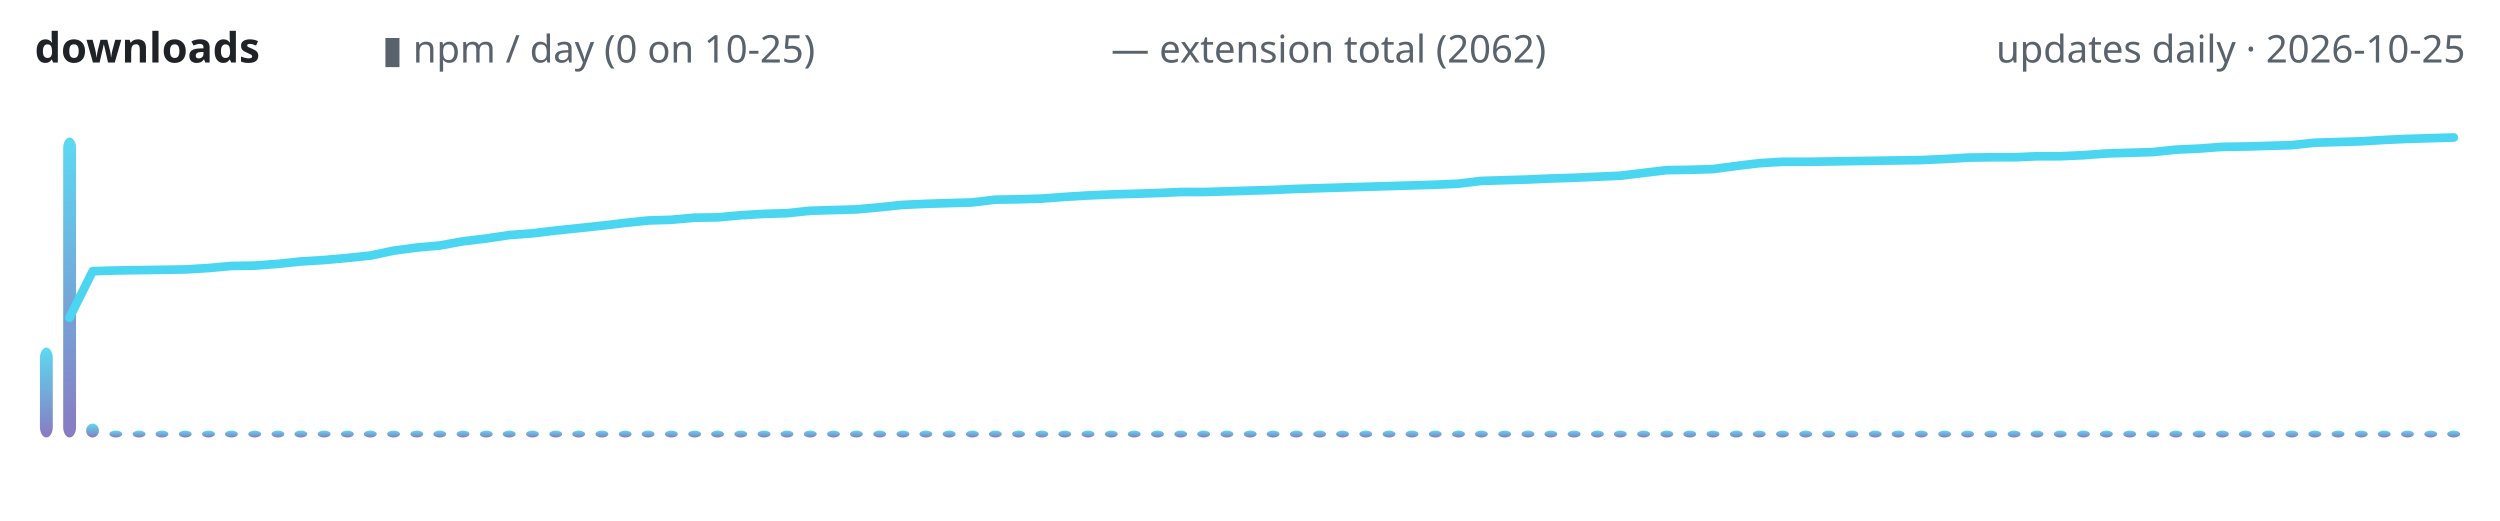
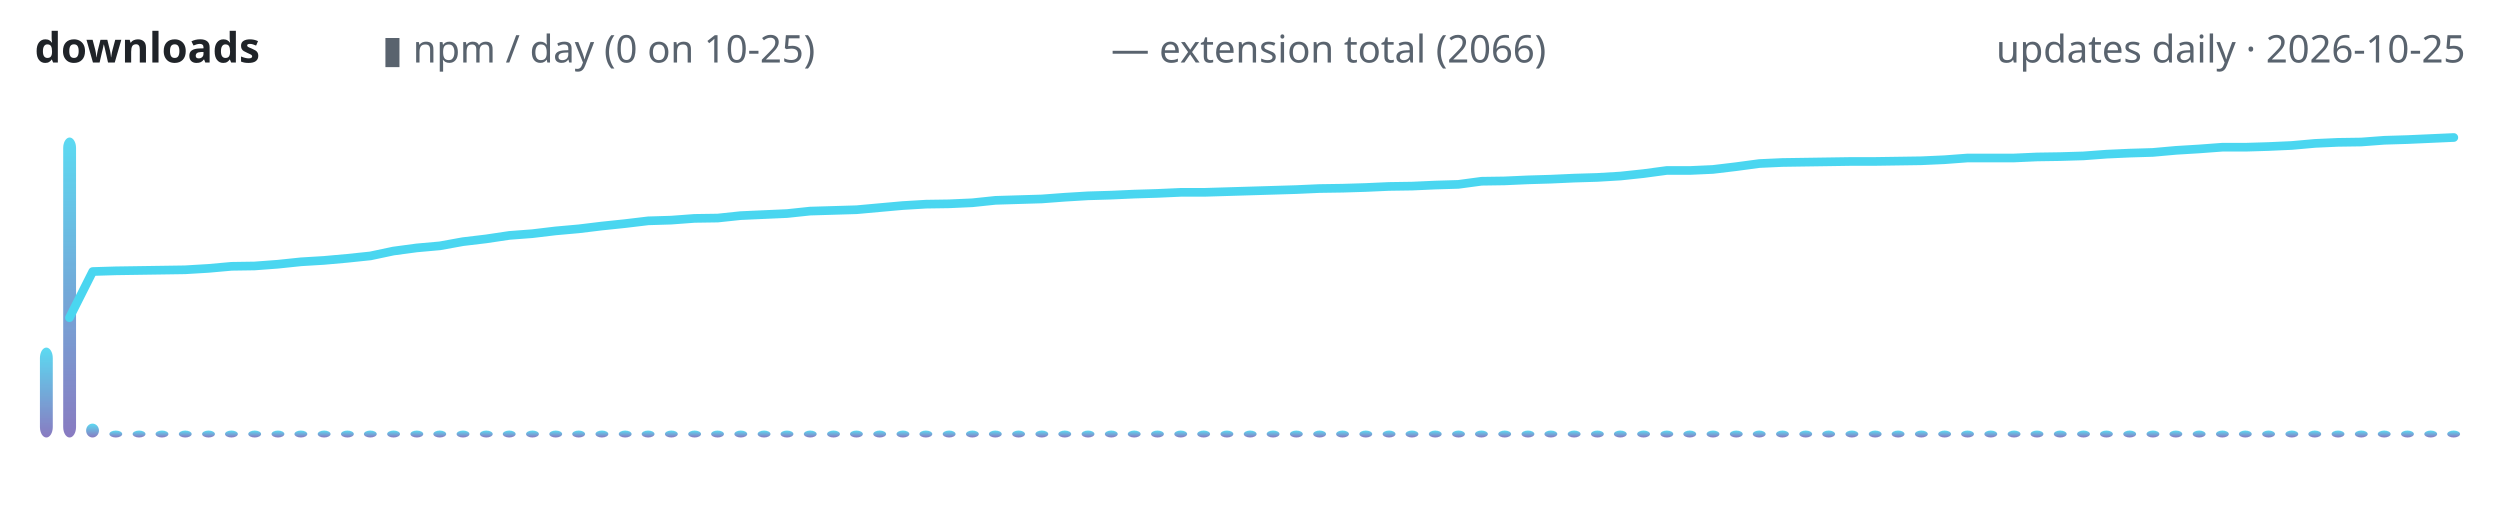
<svg xmlns="http://www.w3.org/2000/svg" width="720" height="150" viewBox="0 0 720 150" role="img" aria-label="lodestone downloads over time">
  <defs>
    <linearGradient id="g" x1="0" y1="1" x2="0" y2="0">
      <stop offset="0" stop-color="#7c6cba" />
      <stop offset="1" stop-color="#4ad6f0" />
    </linearGradient>
  </defs>
  <text x="10" y="18" font-family="ui-sans-serif,system-ui,sans-serif" font-size="12" font-weight="600" fill="#1f2328" text-anchor="start">downloads</text>
  <text x="110" y="18" font-family="ui-sans-serif,system-ui,sans-serif" font-size="11" font-weight="400" fill="#59636e" text-anchor="start">▮ npm / day (0 on 10-25)</text>
-   <text x="320" y="18" font-family="ui-sans-serif,system-ui,sans-serif" font-size="11" font-weight="400" fill="#59636e" text-anchor="start">— extension total (2062)</text>
+   <text x="320" y="18" font-family="ui-sans-serif,system-ui,sans-serif" font-size="11" font-weight="400" fill="#59636e" text-anchor="start">— extension total (2066)</text>
  <text x="710" y="18" font-family="ui-sans-serif,system-ui,sans-serif" font-size="11" font-weight="400" fill="#59636e" text-anchor="end">updates daily · 2026-10-25</text>
  <rect x="11.5" y="100.1" width="3.7" height="25.9" rx="3" fill="url(#g)" opacity="0.9" />
  <rect x="18.2" y="39.6" width="3.7" height="86.4" rx="3" fill="url(#g)" opacity="0.9" />
  <rect x="24.8" y="122.0" width="3.7" height="4.0" rx="3" fill="url(#g)" opacity="0.9" />
  <rect x="31.5" y="124.0" width="3.7" height="2.0" rx="3" fill="url(#g)" opacity="0.9" />
  <rect x="38.2" y="124.0" width="3.7" height="2.0" rx="3" fill="url(#g)" opacity="0.9" />
  <rect x="44.8" y="124.0" width="3.7" height="2.0" rx="3" fill="url(#g)" opacity="0.9" />
  <rect x="51.5" y="124.0" width="3.7" height="2.0" rx="3" fill="url(#g)" opacity="0.9" />
  <rect x="58.2" y="124.0" width="3.7" height="2.0" rx="3" fill="url(#g)" opacity="0.9" />
  <rect x="64.8" y="124.0" width="3.7" height="2.0" rx="3" fill="url(#g)" opacity="0.9" />
  <rect x="71.5" y="124.0" width="3.7" height="2.0" rx="3" fill="url(#g)" opacity="0.9" />
  <rect x="78.2" y="124.0" width="3.7" height="2.0" rx="3" fill="url(#g)" opacity="0.9" />
  <rect x="84.8" y="124.0" width="3.7" height="2.0" rx="3" fill="url(#g)" opacity="0.9" />
  <rect x="91.5" y="124.0" width="3.7" height="2.0" rx="3" fill="url(#g)" opacity="0.9" />
  <rect x="98.2" y="124.0" width="3.7" height="2.0" rx="3" fill="url(#g)" opacity="0.9" />
  <rect x="104.8" y="124.0" width="3.7" height="2.0" rx="3" fill="url(#g)" opacity="0.9" />
  <rect x="111.5" y="124.0" width="3.7" height="2.0" rx="3" fill="url(#g)" opacity="0.9" />
  <rect x="118.2" y="124.0" width="3.7" height="2.0" rx="3" fill="url(#g)" opacity="0.9" />
  <rect x="124.8" y="124.0" width="3.7" height="2.0" rx="3" fill="url(#g)" opacity="0.9" />
  <rect x="131.5" y="124.0" width="3.7" height="2.0" rx="3" fill="url(#g)" opacity="0.9" />
  <rect x="138.2" y="124.0" width="3.7" height="2.0" rx="3" fill="url(#g)" opacity="0.9" />
  <rect x="144.8" y="124.0" width="3.7" height="2.0" rx="3" fill="url(#g)" opacity="0.9" />
  <rect x="151.5" y="124.0" width="3.7" height="2.0" rx="3" fill="url(#g)" opacity="0.9" />
  <rect x="158.2" y="124.0" width="3.7" height="2.0" rx="3" fill="url(#g)" opacity="0.9" />
  <rect x="164.8" y="124.0" width="3.7" height="2.0" rx="3" fill="url(#g)" opacity="0.9" />
  <rect x="171.5" y="124.0" width="3.7" height="2.0" rx="3" fill="url(#g)" opacity="0.9" />
  <rect x="178.2" y="124.0" width="3.7" height="2.0" rx="3" fill="url(#g)" opacity="0.9" />
  <rect x="184.8" y="124.0" width="3.7" height="2.0" rx="3" fill="url(#g)" opacity="0.9" />
  <rect x="191.5" y="124.0" width="3.7" height="2.0" rx="3" fill="url(#g)" opacity="0.9" />
  <rect x="198.2" y="124.0" width="3.7" height="2.0" rx="3" fill="url(#g)" opacity="0.9" />
  <rect x="204.8" y="124.0" width="3.7" height="2.0" rx="3" fill="url(#g)" opacity="0.9" />
  <rect x="211.5" y="124.0" width="3.7" height="2.0" rx="3" fill="url(#g)" opacity="0.9" />
  <rect x="218.2" y="124.0" width="3.7" height="2.0" rx="3" fill="url(#g)" opacity="0.9" />
  <rect x="224.8" y="124.0" width="3.7" height="2.0" rx="3" fill="url(#g)" opacity="0.9" />
  <rect x="231.5" y="124.0" width="3.7" height="2.0" rx="3" fill="url(#g)" opacity="0.9" />
  <rect x="238.2" y="124.0" width="3.7" height="2.0" rx="3" fill="url(#g)" opacity="0.9" />
  <rect x="244.8" y="124.0" width="3.7" height="2.0" rx="3" fill="url(#g)" opacity="0.9" />
  <rect x="251.5" y="124.0" width="3.7" height="2.0" rx="3" fill="url(#g)" opacity="0.9" />
  <rect x="258.2" y="124.0" width="3.7" height="2.0" rx="3" fill="url(#g)" opacity="0.9" />
  <rect x="264.8" y="124.0" width="3.7" height="2.0" rx="3" fill="url(#g)" opacity="0.9" />
  <rect x="271.5" y="124.0" width="3.7" height="2.0" rx="3" fill="url(#g)" opacity="0.9" />
  <rect x="278.2" y="124.0" width="3.7" height="2.0" rx="3" fill="url(#g)" opacity="0.9" />
  <rect x="284.8" y="124.0" width="3.7" height="2.0" rx="3" fill="url(#g)" opacity="0.9" />
  <rect x="291.5" y="124.0" width="3.7" height="2.0" rx="3" fill="url(#g)" opacity="0.9" />
  <rect x="298.2" y="124.0" width="3.7" height="2.0" rx="3" fill="url(#g)" opacity="0.9" />
  <rect x="304.8" y="124.0" width="3.7" height="2.0" rx="3" fill="url(#g)" opacity="0.9" />
  <rect x="311.5" y="124.0" width="3.7" height="2.0" rx="3" fill="url(#g)" opacity="0.9" />
  <rect x="318.2" y="124.0" width="3.7" height="2.0" rx="3" fill="url(#g)" opacity="0.9" />
  <rect x="324.8" y="124.0" width="3.7" height="2.0" rx="3" fill="url(#g)" opacity="0.9" />
  <rect x="331.5" y="124.0" width="3.7" height="2.0" rx="3" fill="url(#g)" opacity="0.9" />
  <rect x="338.2" y="124.0" width="3.7" height="2.0" rx="3" fill="url(#g)" opacity="0.9" />
  <rect x="344.8" y="124.0" width="3.7" height="2.0" rx="3" fill="url(#g)" opacity="0.9" />
  <rect x="351.5" y="124.0" width="3.7" height="2.0" rx="3" fill="url(#g)" opacity="0.9" />
  <rect x="358.2" y="124.0" width="3.7" height="2.0" rx="3" fill="url(#g)" opacity="0.9" />
  <rect x="364.8" y="124.0" width="3.7" height="2.0" rx="3" fill="url(#g)" opacity="0.9" />
  <rect x="371.5" y="124.0" width="3.7" height="2.0" rx="3" fill="url(#g)" opacity="0.9" />
  <rect x="378.2" y="124.0" width="3.7" height="2.0" rx="3" fill="url(#g)" opacity="0.9" />
  <rect x="384.8" y="124.0" width="3.7" height="2.0" rx="3" fill="url(#g)" opacity="0.9" />
  <rect x="391.5" y="124.0" width="3.7" height="2.0" rx="3" fill="url(#g)" opacity="0.9" />
  <rect x="398.2" y="124.0" width="3.7" height="2.0" rx="3" fill="url(#g)" opacity="0.9" />
  <rect x="404.8" y="124.0" width="3.7" height="2.0" rx="3" fill="url(#g)" opacity="0.9" />
  <rect x="411.5" y="124.0" width="3.7" height="2.0" rx="3" fill="url(#g)" opacity="0.9" />
  <rect x="418.2" y="124.0" width="3.7" height="2.0" rx="3" fill="url(#g)" opacity="0.9" />
  <rect x="424.8" y="124.0" width="3.7" height="2.0" rx="3" fill="url(#g)" opacity="0.9" />
  <rect x="431.5" y="124.0" width="3.7" height="2.0" rx="3" fill="url(#g)" opacity="0.9" />
  <rect x="438.2" y="124.0" width="3.7" height="2.0" rx="3" fill="url(#g)" opacity="0.9" />
  <rect x="444.8" y="124.0" width="3.7" height="2.0" rx="3" fill="url(#g)" opacity="0.9" />
  <rect x="451.5" y="124.0" width="3.7" height="2.0" rx="3" fill="url(#g)" opacity="0.9" />
  <rect x="458.2" y="124.0" width="3.7" height="2.0" rx="3" fill="url(#g)" opacity="0.9" />
  <rect x="464.8" y="124.0" width="3.7" height="2.0" rx="3" fill="url(#g)" opacity="0.9" />
  <rect x="471.5" y="124.0" width="3.7" height="2.0" rx="3" fill="url(#g)" opacity="0.9" />
  <rect x="478.2" y="124.0" width="3.7" height="2.0" rx="3" fill="url(#g)" opacity="0.9" />
  <rect x="484.8" y="124.0" width="3.7" height="2.0" rx="3" fill="url(#g)" opacity="0.9" />
  <rect x="491.5" y="124.0" width="3.7" height="2.0" rx="3" fill="url(#g)" opacity="0.9" />
  <rect x="498.2" y="124.0" width="3.7" height="2.0" rx="3" fill="url(#g)" opacity="0.9" />
  <rect x="504.8" y="124.0" width="3.7" height="2.0" rx="3" fill="url(#g)" opacity="0.9" />
  <rect x="511.5" y="124.0" width="3.7" height="2.0" rx="3" fill="url(#g)" opacity="0.9" />
  <rect x="518.2" y="124.0" width="3.7" height="2.0" rx="3" fill="url(#g)" opacity="0.9" />
  <rect x="524.8" y="124.0" width="3.7" height="2.0" rx="3" fill="url(#g)" opacity="0.9" />
  <rect x="531.5" y="124.0" width="3.7" height="2.0" rx="3" fill="url(#g)" opacity="0.9" />
  <rect x="538.2" y="124.0" width="3.7" height="2.0" rx="3" fill="url(#g)" opacity="0.9" />
  <rect x="544.8" y="124.0" width="3.7" height="2.0" rx="3" fill="url(#g)" opacity="0.9" />
  <rect x="551.5" y="124.0" width="3.7" height="2.0" rx="3" fill="url(#g)" opacity="0.9" />
  <rect x="558.2" y="124.0" width="3.7" height="2.0" rx="3" fill="url(#g)" opacity="0.9" />
  <rect x="564.8" y="124.0" width="3.7" height="2.0" rx="3" fill="url(#g)" opacity="0.9" />
  <rect x="571.5" y="124.0" width="3.7" height="2.0" rx="3" fill="url(#g)" opacity="0.9" />
  <rect x="578.2" y="124.0" width="3.7" height="2.0" rx="3" fill="url(#g)" opacity="0.9" />
  <rect x="584.8" y="124.0" width="3.7" height="2.0" rx="3" fill="url(#g)" opacity="0.9" />
  <rect x="591.5" y="124.0" width="3.7" height="2.0" rx="3" fill="url(#g)" opacity="0.9" />
  <rect x="598.2" y="124.0" width="3.7" height="2.0" rx="3" fill="url(#g)" opacity="0.9" />
  <rect x="604.8" y="124.0" width="3.7" height="2.0" rx="3" fill="url(#g)" opacity="0.9" />
  <rect x="611.5" y="124.0" width="3.7" height="2.0" rx="3" fill="url(#g)" opacity="0.9" />
  <rect x="618.2" y="124.0" width="3.7" height="2.0" rx="3" fill="url(#g)" opacity="0.9" />
  <rect x="624.8" y="124.0" width="3.7" height="2.0" rx="3" fill="url(#g)" opacity="0.9" />
  <rect x="631.5" y="124.0" width="3.7" height="2.0" rx="3" fill="url(#g)" opacity="0.9" />
  <rect x="638.2" y="124.0" width="3.7" height="2.0" rx="3" fill="url(#g)" opacity="0.9" />
  <rect x="644.8" y="124.0" width="3.7" height="2.0" rx="3" fill="url(#g)" opacity="0.9" />
  <rect x="651.5" y="124.0" width="3.7" height="2.0" rx="3" fill="url(#g)" opacity="0.9" />
  <rect x="658.2" y="124.0" width="3.7" height="2.0" rx="3" fill="url(#g)" opacity="0.9" />
  <rect x="664.8" y="124.0" width="3.7" height="2.0" rx="3" fill="url(#g)" opacity="0.9" />
  <rect x="671.5" y="124.0" width="3.7" height="2.0" rx="3" fill="url(#g)" opacity="0.9" />
  <rect x="678.2" y="124.0" width="3.7" height="2.0" rx="3" fill="url(#g)" opacity="0.9" />
  <rect x="684.8" y="124.0" width="3.7" height="2.0" rx="3" fill="url(#g)" opacity="0.9" />
  <rect x="691.5" y="124.0" width="3.7" height="2.0" rx="3" fill="url(#g)" opacity="0.9" />
  <rect x="698.2" y="124.0" width="3.7" height="2.0" rx="3" fill="url(#g)" opacity="0.9" />
  <rect x="704.8" y="124.0" width="3.7" height="2.0" rx="3" fill="url(#g)" opacity="0.9" />
-   <polyline points="20.0,91.5 26.7,78.1 33.3,77.9 40.0,77.8 46.7,77.7 53.3,77.6 60.0,77.2 66.7,76.6 73.3,76.5 80.0,76.0 86.7,75.3 93.3,74.9 100.0,74.3 106.7,73.6 113.3,72.2 120.0,71.3 126.7,70.7 133.3,69.5 140.0,68.7 146.7,67.7 153.3,67.2 160.0,66.4 166.7,65.7 173.3,65.0 180.0,64.2 186.7,63.5 193.3,63.3 200.0,62.7 206.7,62.6 213.3,62.0 220.0,61.6 226.7,61.4 233.3,60.7 240.0,60.5 246.7,60.3 253.3,59.7 260.0,59.0 266.7,58.7 273.3,58.5 280.0,58.3 286.7,57.5 293.3,57.4 300.0,57.2 306.7,56.7 313.3,56.3 320.0,56.0 326.7,55.8 333.3,55.6 340.0,55.3 346.7,55.3 353.3,55.1 360.0,54.9 366.7,54.7 373.3,54.4 380.0,54.2 386.7,54.0 393.3,53.8 400.0,53.6 406.7,53.4 413.3,53.2 420.0,52.9 426.7,52.1 433.3,51.9 440.0,51.7 446.7,51.4 453.3,51.2 460.0,50.9 466.7,50.6 473.3,49.8 480.0,49.0 486.7,48.9 493.3,48.7 500.0,47.8 506.7,47.0 513.3,46.6 520.0,46.6 526.7,46.5 533.3,46.4 540.0,46.3 546.7,46.2 553.3,46.1 560.0,45.8 566.7,45.4 573.3,45.3 580.0,45.3 586.7,45.0 593.3,45.0 600.0,44.7 606.7,44.2 613.3,44.0 620.0,43.8 626.7,43.1 633.3,42.8 640.0,42.3 646.7,42.2 653.3,42.0 660.0,41.8 666.7,41.1 673.3,40.9 680.0,40.7 686.7,40.3 693.3,40.0 700.0,39.8 706.7,39.6" fill="none" stroke="#4ad6f0" stroke-width="2.5" stroke-linecap="round" stroke-linejoin="round" />
+   <polyline points="20.0,91.5 26.7,78.2 33.3,78.0 40.0,77.9 46.7,77.8 53.3,77.7 60.0,77.3 66.7,76.7 73.3,76.6 80.0,76.1 86.7,75.4 93.3,75.0 100.0,74.4 106.7,73.7 113.3,72.3 120.0,71.4 126.7,70.8 133.3,69.6 140.0,68.8 146.7,67.8 153.3,67.3 160.0,66.5 166.7,65.9 173.3,65.1 180.0,64.4 186.7,63.6 193.3,63.4 200.0,62.9 206.7,62.8 213.3,62.1 220.0,61.8 226.7,61.5 233.3,60.8 240.0,60.6 246.7,60.4 253.3,59.8 260.0,59.2 266.7,58.8 273.3,58.7 280.0,58.4 286.7,57.7 293.3,57.5 300.0,57.3 306.7,56.8 313.3,56.4 320.0,56.2 326.7,55.9 333.3,55.7 340.0,55.4 346.7,55.4 353.3,55.2 360.0,55.0 366.7,54.8 373.3,54.6 380.0,54.3 386.7,54.2 393.3,54.0 400.0,53.7 406.7,53.6 413.3,53.3 420.0,53.1 426.7,52.2 433.3,52.1 440.0,51.8 446.7,51.6 453.3,51.3 460.0,51.1 466.7,50.7 473.3,50.0 480.0,49.1 486.7,49.1 493.3,48.8 500.0,48.0 506.7,47.1 513.3,46.8 520.0,46.7 526.7,46.6 533.3,46.5 540.0,46.5 546.7,46.4 553.3,46.3 560.0,46.0 566.7,45.5 573.3,45.5 580.0,45.5 586.7,45.2 593.3,45.1 600.0,44.9 606.7,44.4 613.3,44.1 620.0,43.9 626.7,43.3 633.3,42.9 640.0,42.4 646.7,42.4 653.3,42.2 660.0,41.9 666.7,41.3 673.3,41.0 680.0,40.9 686.7,40.4 693.3,40.2 700.0,39.9 706.7,39.6" fill="none" stroke="#4ad6f0" stroke-width="2.5" stroke-linecap="round" stroke-linejoin="round" />
</svg>
